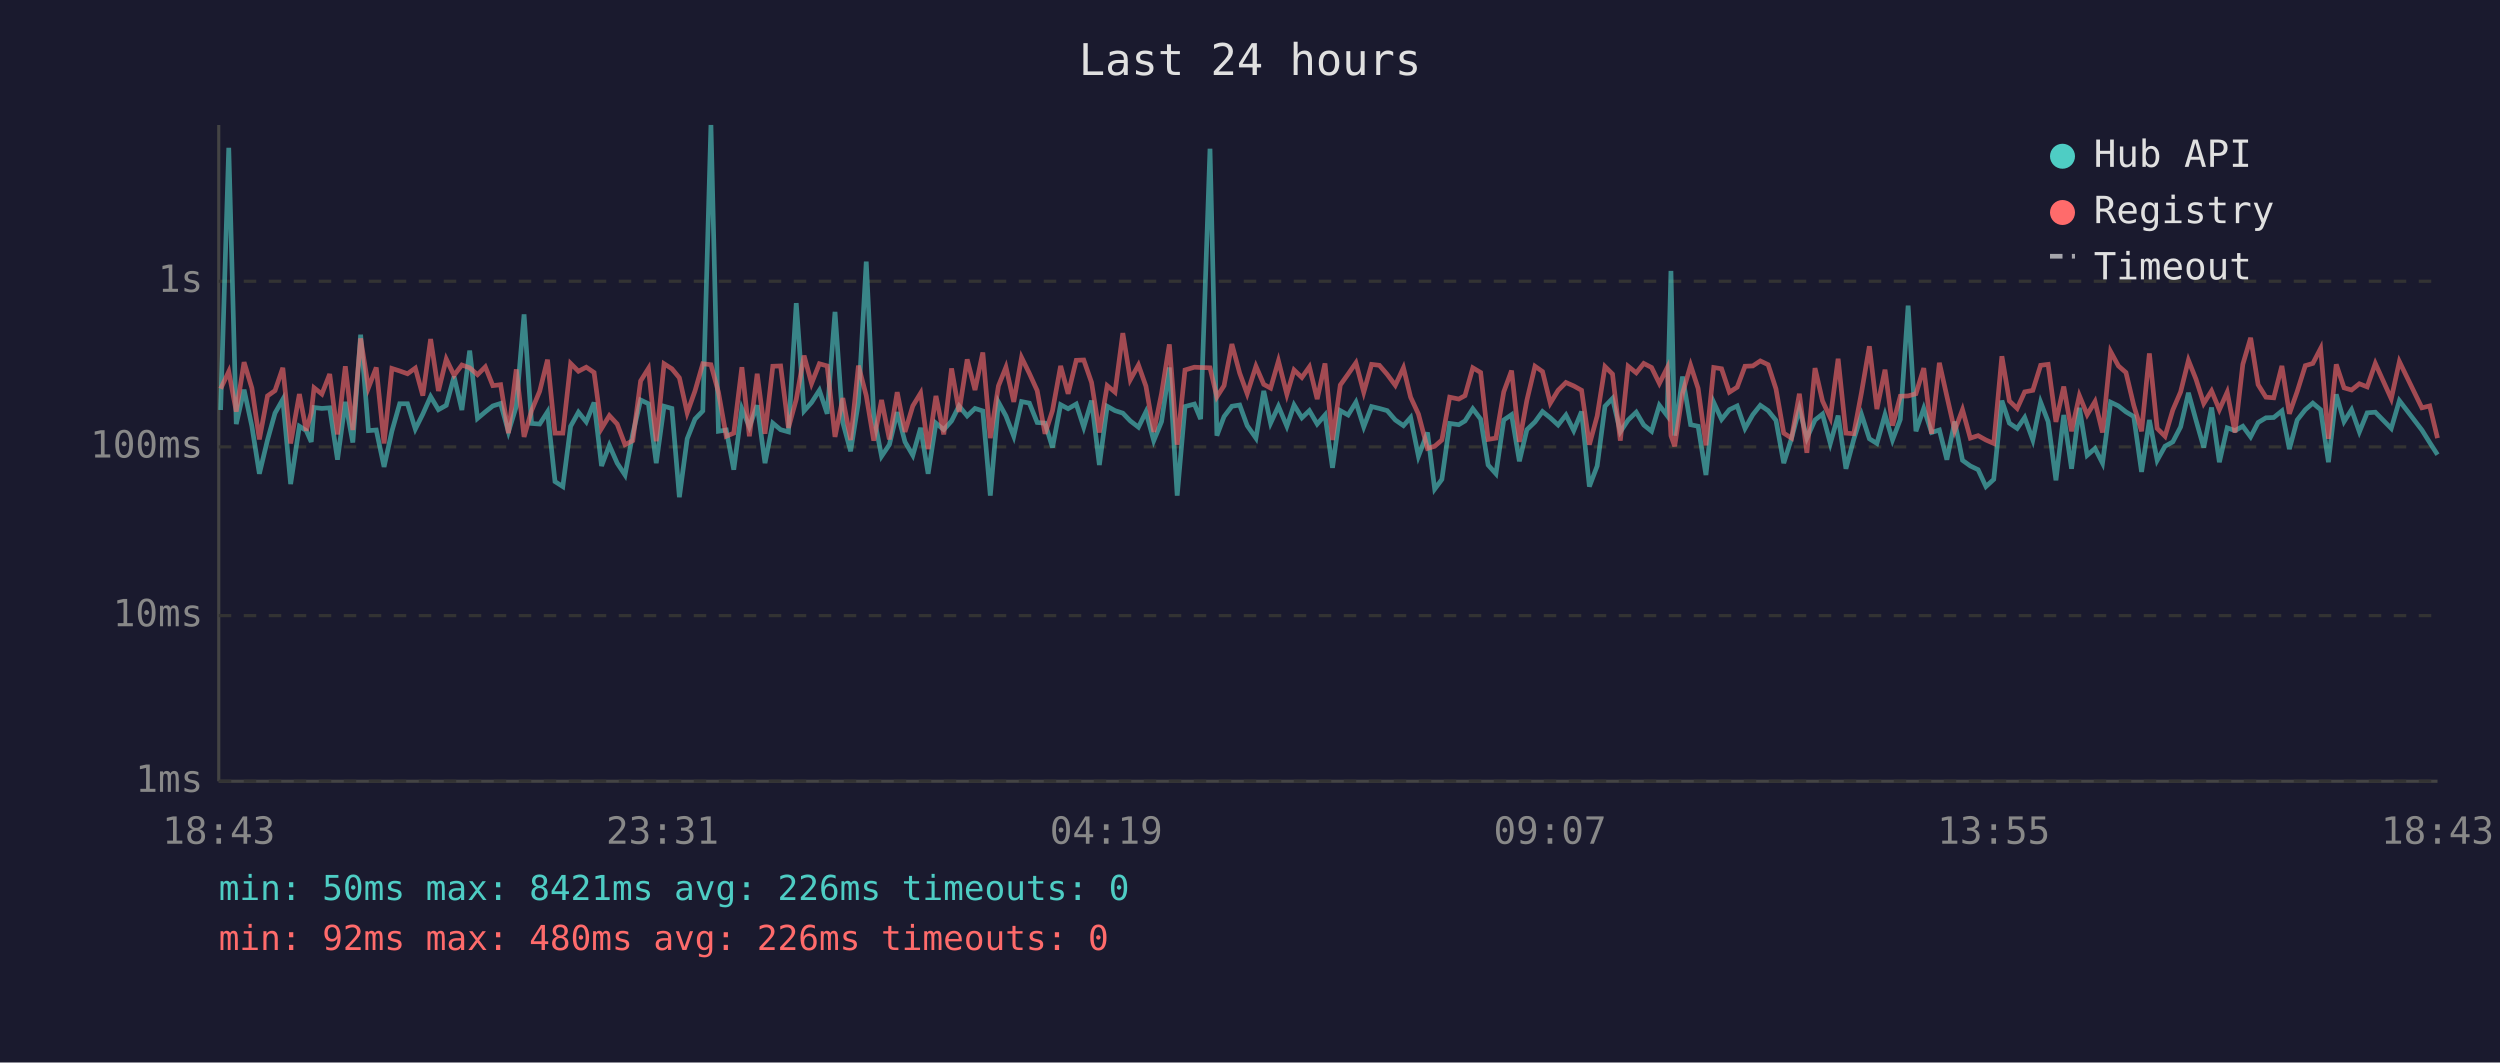
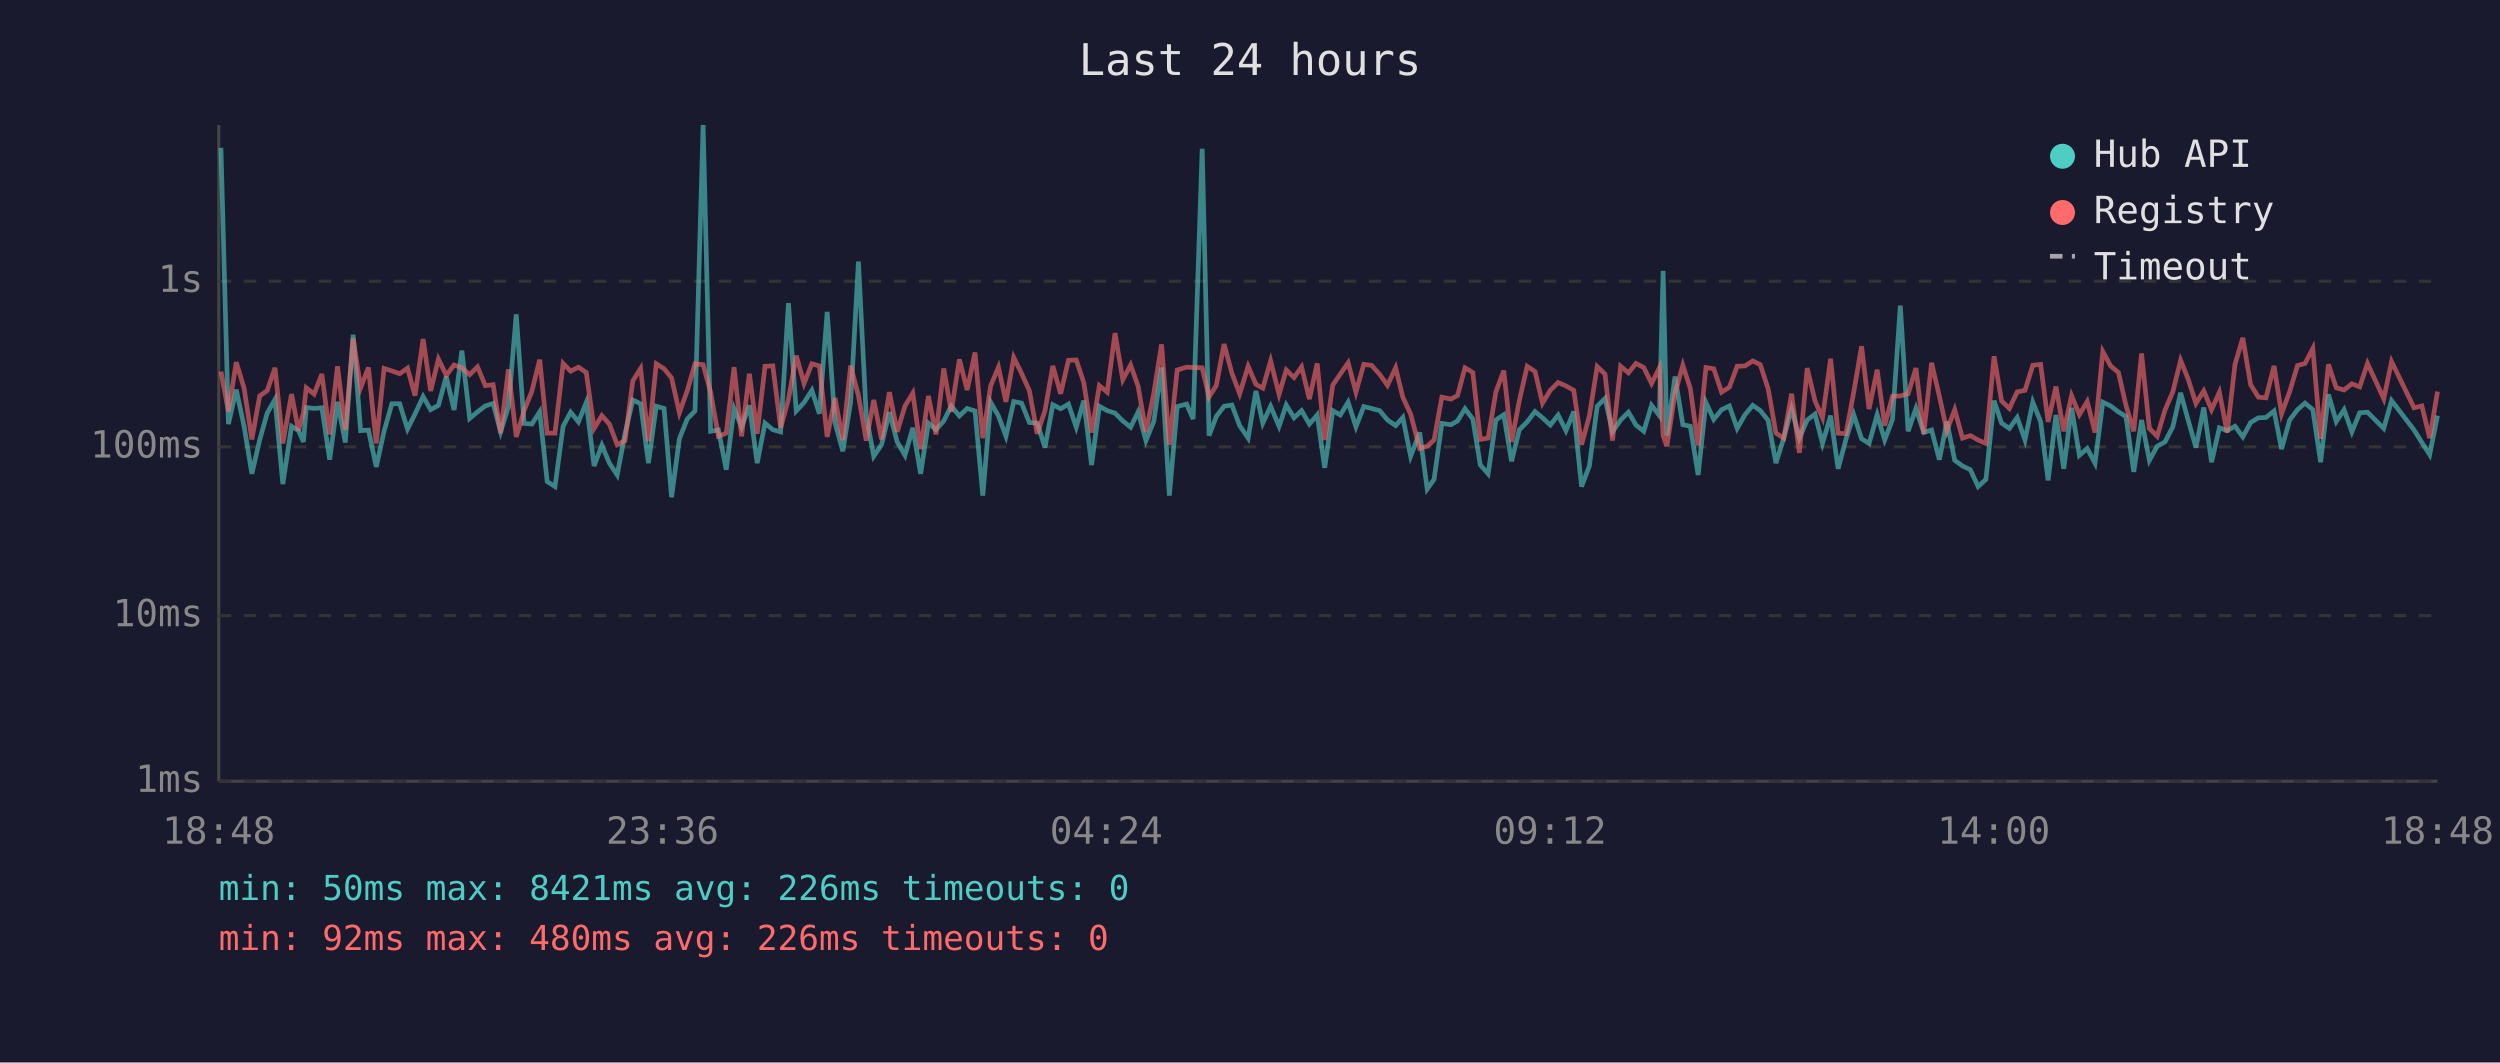
<svg xmlns="http://www.w3.org/2000/svg" viewBox="0 0 800 340" font-family="monospace" font-size="12">
  <rect width="800" height="340" fill="#1a1a2e" />
  <text x="400" y="24" fill="#e0e0e0" font-size="14" text-anchor="middle">Last 24 hours</text>
  <line x1="70" y1="40" x2="70" y2="250" stroke="#444" stroke-width="1" />
  <line x1="70" y1="250" x2="780" y2="250" stroke="#444" stroke-width="1" />
  <line x1="70" y1="250" x2="780" y2="250" stroke="#333" stroke-width="1" stroke-dasharray="4" />
  <text x="65" y="250" fill="#888" text-anchor="end" dominant-baseline="middle">1ms</text>
  <line x1="70" y1="197" x2="780" y2="197" stroke="#333" stroke-width="1" stroke-dasharray="4" />
  <text x="65" y="197" fill="#888" text-anchor="end" dominant-baseline="middle">10ms</text>
  <line x1="70" y1="143" x2="780" y2="143" stroke="#333" stroke-width="1" stroke-dasharray="4" />
  <text x="65" y="143" fill="#888" text-anchor="end" dominant-baseline="middle">100ms</text>
  <line x1="70" y1="90" x2="780" y2="90" stroke="#333" stroke-width="1" stroke-dasharray="4" />
  <text x="65" y="90" fill="#888" text-anchor="end" dominant-baseline="middle">1s</text>
-   <text x="70" y="270" fill="#888" text-anchor="middle">18:43</text>
-   <text x="212" y="270" fill="#888" text-anchor="middle">23:31</text>
-   <text x="354" y="270" fill="#888" text-anchor="middle">04:19</text>
-   <text x="496" y="270" fill="#888" text-anchor="middle">09:07</text>
-   <text x="638" y="270" fill="#888" text-anchor="middle">13:55</text>
-   <text x="780" y="270" fill="#888" text-anchor="middle">18:43</text>
-   <polyline points="70.6,131.2 73.2,47.3 75.6,135.7 78.1,124.7 80.6,136.4 83.0,151.6 85.6,140.8 88.0,132.2 90.5,127.8 93.0,154.9 95.8,136.4 98.0,137.8 99.6,141.4 100.5,130.4 103.0,130.7 105.5,130.5 108.0,147.1 110.5,128.6 112.9,141.6 115.4,107.1 117.9,137.8 120.4,137.6 122.9,149.4 125.4,138.0 127.9,129.2 130.4,129.2 132.9,137.3 135.3,132.5 137.8,126.9 140.3,131.1 142.8,129.7 145.3,120.5 147.8,131.2 150.3,112.2 152.8,133.9 155.3,131.8 157.7,129.9 160.2,129.1 162.7,138.2 165.2,130.1 167.7,100.6 170.1,135.5 172.7,135.7 175.2,131.8 177.6,154.1 180.1,155.7 182.6,136.4 185.1,131.9 187.6,135.0 190.1,128.8 192.5,149.1 195.0,142.5 197.5,148.2 200.0,152.0 202.5,138.8 205.0,128.0 207.5,129.2 210.0,148.2 212.5,130.0 215.0,130.7 217.4,159.1 219.9,140.4 222.4,134.1 224.9,131.5 227.5,40.0 229.9,138.0 232.4,137.6 234.8,150.3 237.4,130.8 239.8,136.6 242.3,129.7 244.8,148.2 247.3,135.4 249.8,137.5 252.3,138.2 254.8,97.0 257.3,131.5 259.7,128.8 262.2,124.9 264.7,132.4 267.2,99.8 269.7,135.2 272.2,144.4 274.7,128.7 277.2,83.7 279.6,133.1 282.1,146.0 284.6,142.3 287.1,131.9 289.6,141.4 292.1,145.7 294.6,136.9 297.0,151.6 299.5,135.4 302.0,137.5 304.5,134.7 306.9,129.9 309.5,133.1 312.0,130.7 314.5,131.5 316.9,158.6 319.5,128.7 321.9,133.1 324.4,139.6 326.9,128.5 329.4,129.0 331.9,135.2 334.4,135.4 336.8,143.2 339.4,129.5 341.8,130.8 344.4,129.3 346.8,136.7 349.3,128.2 351.8,148.8 354.3,130.0 356.8,131.4 359.3,132.2 361.7,134.7 364.3,136.7 366.7,131.8 369.2,141.0 371.7,134.9 374.2,117.6 376.7,158.6 379.2,130.1 382.2,129.3 384.2,134.1 387.2,47.6 389.4,139.4 391.7,133.3 394.2,130.0 396.7,129.6 399.1,136.2 401.9,140.2 404.4,125.1 406.6,135.4 409.1,130.0 411.8,136.4 414.1,129.6 416.6,133.7 419.0,131.4 421.5,135.7 424.0,132.8 426.4,149.7 428.9,131.4 431.4,132.8 433.9,128.7 436.4,136.6 438.9,130.1 441.4,130.7 443.9,131.4 446.5,134.4 449.1,136.2 451.4,133.6 453.9,146.0 456.8,138.4 459.1,156.5 461.4,153.4 463.9,135.5 466.8,135.9 468.8,134.7 471.3,130.8 473.8,134.1 476.2,148.8 478.7,151.6 481.2,134.4 483.7,132.7 486.2,147.6 488.6,137.5 491.2,135.0 493.6,131.7 496.1,133.7 498.6,136.0 501.1,132.8 503.6,137.8 506.1,131.7 508.6,155.7 511.1,149.1 513.6,130.0 516.0,127.5 518.5,138.2 521.0,134.4 523.6,131.9 526.0,136.0 528.5,138.0 531.0,129.7 533.5,133.0 534.7,86.7 535.9,139.4 538.4,120.5 541.0,135.9 543.4,136.4 545.9,152.0 548.4,128.8 550.9,134.2 553.4,131.1 555.9,129.9 558.4,137.1 560.9,132.7 563.3,129.7 565.8,131.4 568.3,134.5 570.8,148.2 573.3,140.2 575.8,130.8 578.2,140.2 580.8,134.4 583.2,132.5 585.7,141.9 588.2,133.0 590.7,150.0 593.2,140.6 595.7,132.7 598.2,140.4 600.6,141.9 603.2,132.7 605.6,140.8 608.1,134.2 610.6,97.8 613.1,138.0 615.6,130.7 618.1,138.4 620.6,137.6 623.0,147.1 625.5,134.9 628.0,147.3 630.5,149.1 633.0,150.3 635.5,155.7 638.0,153.4 640.6,128.2 643.0,135.4 645.5,137.1 647.9,133.6 650.5,140.8 653.0,128.7 655.4,134.9 657.9,153.7 660.4,132.8 662.9,150.0 665.4,130.5 667.9,145.7 670.4,143.5 672.8,148.2 675.4,128.7 677.9,129.9 680.3,131.8 682.8,133.3 685.3,151.0 687.8,134.4 690.3,147.3 692.8,142.8 695.3,141.4 697.8,136.6 700.3,125.7 702.7,134.4 705.2,143.2 707.7,130.4 710.2,147.9 712.7,136.9 715.2,137.8 717.7,136.4 720.2,139.8 722.6,135.2 725.1,133.7 727.6,133.6 730.2,131.5 732.6,143.7 735.1,134.4 737.7,131.1 740.1,129.0 742.6,131.1 745.1,147.9 747.6,126.2 750.1,134.9 752.5,131.1 755.0,138.2 757.5,132.1 760.1,131.9 765.2,137.1 767.8,128.2 775.0,137.6 777.5,141.6 780.0,145.5" fill="none" stroke="#4ecdc4" stroke-width="1.5" opacity="0.6" />
-   <polyline points="70.6,124.4 73.2,118.9 75.6,131.7 78.1,115.9 80.6,124.2 83.0,140.6 85.6,126.7 88.0,125.0 90.5,117.7 93.0,141.9 95.8,126.1 98.0,137.8 99.6,132.1 100.5,124.1 103.0,126.1 105.5,119.7 108.0,139.0 110.5,117.2 112.9,137.6 115.4,108.3 117.9,124.1 120.4,117.6 122.9,141.9 125.4,117.9 127.9,118.7 130.4,119.6 132.9,117.8 135.3,126.6 137.8,108.5 140.3,125.1 142.8,114.9 145.3,120.1 147.8,116.8 150.3,117.7 152.8,119.9 155.3,117.4 157.7,123.4 160.2,123.1 162.7,138.6 165.2,118.2 167.7,139.8 170.1,131.4 172.7,125.2 175.2,115.1 177.6,138.6 180.1,138.6 182.6,116.3 185.1,118.8 187.6,117.5 190.1,119.2 192.5,137.1 195.0,133.0 197.5,135.7 200.0,142.3 202.5,141.0 205.0,121.9 207.5,117.9 210.0,141.2 212.5,116.4 215.0,118.0 217.4,120.9 219.9,132.1 222.4,125.1 224.9,116.4 227.5,116.7 229.9,125.5 232.4,139.6 234.8,138.6 237.4,117.5 239.8,139.6 242.3,119.6 244.8,138.8 247.3,117.2 249.8,117.1 252.3,136.9 254.8,127.8 257.3,113.8 259.7,122.7 262.2,116.4 264.7,117.1 267.2,139.8 269.7,127.4 272.2,140.8 274.7,117.0 277.2,126.6 279.6,141.0 282.1,128.0 284.6,140.6 287.1,125.5 289.6,138.2 292.1,129.9 294.6,125.8 297.0,143.7 299.5,126.7 302.0,139.0 304.5,117.9 306.9,131.8 309.5,115.0 312.0,124.8 314.5,112.8 316.9,140.2 319.5,123.5 321.9,117.5 324.4,128.6 326.9,114.4 329.4,119.5 331.9,125.0 334.4,138.8 336.8,131.4 339.4,117.1 341.8,126.0 344.4,115.3 346.8,115.2 349.3,122.4 351.8,138.4 354.3,123.4 356.8,125.5 359.3,106.6 361.7,121.5 364.3,116.8 366.7,123.6 369.2,138.2 371.7,125.9 374.2,110.2 376.7,142.3 379.2,118.4 382.2,117.5 384.2,117.6 387.2,117.7 389.4,127.0 391.7,123.4 394.2,110.1 396.7,119.4 399.1,126.0 401.9,117.2 404.4,123.0 406.6,124.2 409.1,115.5 411.8,126.2 414.1,118.4 416.6,120.8 419.0,117.4 421.5,127.7 424.0,116.3 426.4,140.8 428.9,123.2 431.4,119.7 433.9,116.1 436.4,125.5 438.9,116.6 441.4,116.9 443.9,119.8 446.5,123.3 449.1,117.7 451.4,127.1 453.9,132.5 456.8,143.5 459.1,142.8 461.4,140.8 463.9,127.1 466.8,127.7 468.8,126.6 471.3,117.7 473.8,119.2 476.2,140.6 478.7,140.2 481.2,125.4 483.7,118.6 486.2,141.4 488.6,128.1 491.2,117.2 493.6,118.9 496.1,129.0 498.6,124.9 501.1,122.4 503.6,123.5 506.1,124.9 508.6,142.3 511.1,133.1 513.6,117.3 516.0,119.7 518.5,141.0 521.0,117.2 523.6,119.3 526.0,116.3 528.5,117.6 531.0,122.7 533.5,117.7 534.7,139.4 535.9,142.8 538.4,125.9 541.0,116.9 543.4,124.3 545.9,142.5 548.4,117.6 550.9,118.0 553.4,125.5 555.9,123.9 558.4,117.2 560.9,117.1 563.3,115.5 565.8,116.7 568.3,124.4 570.8,138.6 573.3,140.2 575.8,126.0 578.2,144.9 580.8,117.8 583.2,128.3 585.7,133.7 588.2,114.8 590.7,138.6 593.2,138.8 595.7,125.5 598.2,110.8 600.6,130.9 603.2,118.3 605.6,136.2 608.1,126.8 610.6,126.7 613.1,126.0 615.6,117.8 618.1,138.8 620.6,116.1 623.0,126.8 625.5,137.8 628.0,131.1 630.5,140.2 633.0,139.4 635.5,140.8 638.0,141.9 640.6,114.0 643.0,128.3 645.5,130.7 647.9,125.4 650.5,124.9 653.0,116.9 655.4,116.6 657.9,135.0 660.4,123.7 662.9,138.0 665.4,126.6 667.9,132.7 670.4,128.5 672.8,138.4 675.4,112.5 677.9,117.1 680.3,119.2 682.8,129.7 685.3,138.0 687.8,113.1 690.3,137.1 692.8,139.6 695.3,131.2 697.8,125.4 700.3,115.3 702.7,121.3 705.2,129.1 707.7,125.1 710.2,131.1 712.7,125.5 715.2,138.4 717.7,116.6 720.2,108.1 722.6,123.1 725.1,127.1 727.6,127.3 730.2,117.1 732.6,132.4 735.1,125.3 737.7,117.0 740.1,116.3 742.6,111.5 745.1,140.4 747.6,116.6 750.1,124.1 752.5,124.8 755.0,122.8 757.5,123.8 760.1,116.3 765.2,127.6 767.8,115.7 775.0,130.5 777.5,129.9 780.0,140.2" fill="none" stroke="#ff6b6b" stroke-width="1.5" opacity="0.6" />
+   <text x="70" y="270" fill="#888" text-anchor="middle">18:48</text>
+   <text x="212" y="270" fill="#888" text-anchor="middle">23:36</text>
+   <text x="354" y="270" fill="#888" text-anchor="middle">04:24</text>
+   <text x="496" y="270" fill="#888" text-anchor="middle">09:12</text>
+   <text x="638" y="270" fill="#888" text-anchor="middle">14:00</text>
+   <text x="780" y="270" fill="#888" text-anchor="middle">18:48</text>
+   <polyline points="70.7,47.3 73.1,135.7 75.6,124.7 78.1,136.4 80.6,151.6 83.1,140.8 85.5,132.2 88.0,127.8 90.5,154.9 93.3,136.4 95.5,137.8 97.1,141.4 98.0,130.4 100.5,130.7 103.0,130.5 105.5,147.1 108.0,128.6 110.5,141.6 113.0,107.1 115.4,137.8 117.9,137.6 120.4,149.4 122.9,138.0 125.4,129.2 127.9,129.2 130.4,137.3 132.8,132.5 135.4,126.9 137.8,131.1 140.3,129.7 142.8,120.5 145.3,131.2 147.8,112.2 150.3,133.9 152.8,131.8 155.3,129.9 157.8,129.1 160.2,138.2 162.7,130.1 165.2,100.6 167.7,135.5 170.2,135.7 172.7,131.8 175.1,154.1 177.6,155.7 180.2,136.4 182.6,131.9 185.1,135.0 187.6,128.8 190.1,149.1 192.6,142.5 195.0,148.2 197.5,152.0 200.0,138.8 202.5,128.0 205.0,129.2 207.5,148.2 210.0,130.0 212.5,130.7 214.9,159.1 217.4,140.4 219.9,134.1 222.4,131.5 225.0,40.0 227.4,138.0 229.9,137.6 232.4,150.3 234.9,130.8 237.3,136.6 239.8,129.7 242.3,148.2 244.8,135.4 247.3,137.5 249.8,138.2 252.3,97.0 254.8,131.5 257.3,128.8 259.8,124.9 262.2,132.4 264.7,99.8 267.2,135.2 269.7,144.4 272.2,128.7 274.7,83.7 277.2,133.1 279.6,146.0 282.1,142.3 284.6,131.9 287.1,141.4 289.6,145.7 292.1,136.9 294.6,151.6 297.1,135.4 299.5,137.5 302.0,134.7 304.4,129.9 307.0,133.1 309.5,130.7 312.0,131.5 314.5,158.6 317.0,128.7 319.5,133.1 321.9,139.6 324.4,128.5 326.9,129.0 329.4,135.2 331.9,135.4 334.4,143.2 336.9,129.5 339.4,130.8 341.9,129.3 344.4,136.7 346.8,128.2 349.3,148.8 351.8,130.0 354.3,131.4 356.8,132.2 359.3,134.7 361.8,136.7 364.2,131.8 366.7,141.0 369.2,134.9 371.7,117.6 374.2,158.6 376.7,130.1 379.7,129.3 381.8,134.1 384.7,47.6 386.9,139.4 389.2,133.3 391.7,130.0 394.2,129.6 396.7,136.2 399.4,140.2 401.9,125.1 404.1,135.4 406.6,130.0 409.3,136.4 411.6,129.6 414.1,133.7 416.5,131.4 419.0,135.7 421.5,132.8 423.9,149.7 426.5,131.4 428.9,132.8 431.4,128.7 433.9,136.6 436.4,130.1 438.9,130.7 441.5,131.4 444.0,134.4 446.6,136.2 448.9,133.6 451.4,146.0 454.3,138.4 456.7,156.5 458.9,153.4 461.4,135.5 464.3,135.9 466.4,134.7 468.8,130.8 471.3,134.1 473.7,148.8 476.2,151.6 478.7,134.4 481.2,132.7 483.7,147.6 486.2,137.5 488.7,135.0 491.2,131.7 493.6,133.7 496.1,136.0 498.6,132.8 501.1,137.8 503.6,131.7 506.1,155.7 508.6,149.1 511.1,130.0 513.6,127.5 516.0,138.2 518.6,134.4 521.1,131.9 523.5,136.0 526.0,138.0 528.5,129.7 531.0,133.0 532.2,86.7 533.4,139.4 536.0,120.5 538.5,135.9 540.9,136.4 543.4,152.0 545.9,128.8 548.4,134.2 550.9,131.1 553.4,129.9 555.9,137.1 558.4,132.7 560.9,129.7 563.3,131.4 565.8,134.5 568.3,148.2 570.8,140.2 573.3,130.8 575.8,140.2 578.3,134.4 580.8,132.5 583.2,141.9 585.8,133.0 588.2,150.0 590.7,140.6 593.2,132.7 595.7,140.4 598.1,141.9 600.7,132.7 603.1,140.8 605.6,134.2 608.1,97.8 610.6,138.0 613.1,130.7 615.6,138.4 618.1,137.6 620.6,147.1 623.0,134.9 625.5,147.3 628.0,149.1 630.5,150.3 633.0,155.7 635.5,153.4 638.1,128.2 640.5,135.4 643.0,137.1 645.5,133.6 648.0,140.8 650.5,128.7 653.0,134.9 655.4,153.7 657.9,132.8 660.4,150.0 662.9,130.5 665.4,145.7 667.9,143.5 670.4,148.2 672.9,128.7 675.4,129.9 677.9,131.8 680.3,133.3 682.8,151.0 685.3,134.4 687.8,147.3 690.3,142.8 692.8,141.4 695.3,136.6 697.8,125.7 700.2,134.4 702.7,143.2 705.2,130.4 707.7,147.9 710.2,136.9 712.7,137.8 715.2,136.4 717.7,139.8 720.2,135.2 722.7,133.7 725.1,133.6 727.7,131.5 730.1,143.7 732.7,134.4 735.2,131.1 737.6,129.0 740.1,131.1 742.6,147.9 745.1,126.2 747.6,134.9 750.1,131.1 752.6,138.2 755.1,132.1 757.6,131.9 762.8,137.1 765.3,128.2 772.5,137.6 775.0,141.6 777.5,145.5 780.0,133.0" fill="none" stroke="#4ecdc4" stroke-width="1.5" opacity="0.6" />
+   <polyline points="70.7,118.9 73.1,131.7 75.6,115.9 78.1,124.2 80.6,140.6 83.1,126.7 85.5,125.0 88.0,117.7 90.5,141.9 93.3,126.1 95.5,137.8 97.1,132.1 98.0,124.1 100.5,126.1 103.0,119.7 105.5,139.0 108.0,117.2 110.5,137.6 113.0,108.3 115.4,124.1 117.9,117.6 120.4,141.9 122.9,117.9 125.4,118.7 127.9,119.6 130.4,117.8 132.8,126.6 135.4,108.5 137.8,125.1 140.3,114.9 142.8,120.1 145.3,116.8 147.8,117.7 150.3,119.9 152.8,117.4 155.3,123.4 157.8,123.1 160.2,138.6 162.7,118.2 165.2,139.8 167.7,131.4 170.2,125.2 172.7,115.1 175.1,138.6 177.6,138.6 180.2,116.3 182.6,118.8 185.1,117.5 187.6,119.2 190.1,137.1 192.6,133.0 195.0,135.7 197.5,142.3 200.0,141.0 202.5,121.9 205.0,117.9 207.5,141.2 210.0,116.4 212.5,118.0 214.9,120.9 217.4,132.1 219.9,125.1 222.4,116.4 225.0,116.7 227.4,125.5 229.9,139.6 232.4,138.6 234.9,117.5 237.3,139.6 239.8,119.6 242.3,138.8 244.8,117.2 247.3,117.1 249.8,136.9 252.3,127.8 254.8,113.8 257.3,122.7 259.8,116.4 262.2,117.1 264.7,139.8 267.2,127.4 269.7,140.8 272.2,117.0 274.7,126.6 277.2,141.0 279.6,128.0 282.1,140.6 284.6,125.5 287.1,138.2 289.6,129.9 292.1,125.8 294.6,143.7 297.1,126.7 299.5,139.0 302.0,117.9 304.4,131.8 307.0,115.0 309.5,124.8 312.0,112.8 314.5,140.2 317.0,123.5 319.5,117.5 321.9,128.6 324.4,114.4 326.9,119.5 329.4,125.0 331.9,138.8 334.4,131.4 336.9,117.1 339.4,126.0 341.9,115.3 344.4,115.2 346.8,122.4 349.3,138.4 351.8,123.4 354.3,125.5 356.8,106.6 359.3,121.5 361.8,116.8 364.2,123.6 366.7,138.2 369.2,125.9 371.7,110.2 374.2,142.3 376.7,118.4 379.7,117.5 381.8,117.6 384.7,117.7 386.9,127.0 389.2,123.4 391.7,110.1 394.2,119.4 396.7,126.0 399.4,117.2 401.9,123.0 404.1,124.2 406.6,115.5 409.3,126.2 411.6,118.4 414.1,120.8 416.5,117.4 419.0,127.7 421.5,116.3 423.9,140.8 426.5,123.2 428.9,119.7 431.4,116.1 433.9,125.5 436.4,116.6 438.9,116.9 441.5,119.8 444.0,123.3 446.6,117.7 448.9,127.1 451.4,132.5 454.3,143.5 456.7,142.8 458.9,140.8 461.4,127.1 464.3,127.7 466.4,126.6 468.8,117.7 471.3,119.2 473.7,140.6 476.2,140.2 478.7,125.4 481.2,118.6 483.7,141.4 486.2,128.1 488.7,117.2 491.2,118.9 493.6,129.0 496.1,124.9 498.6,122.4 501.1,123.5 503.6,124.9 506.1,142.3 508.6,133.1 511.1,117.3 513.6,119.7 516.0,141.0 518.6,117.2 521.1,119.3 523.5,116.3 526.0,117.6 528.5,122.7 531.0,117.7 532.2,139.4 533.4,142.8 536.0,125.9 538.5,116.9 540.9,124.3 543.4,142.5 545.9,117.6 548.4,118.0 550.9,125.5 553.4,123.9 555.9,117.2 558.4,117.1 560.9,115.5 563.3,116.7 565.8,124.4 568.3,138.6 570.8,140.2 573.3,126.0 575.8,144.9 578.3,117.8 580.8,128.3 583.2,133.7 585.8,114.8 588.2,138.6 590.7,138.8 593.2,125.5 595.7,110.8 598.1,130.9 600.7,118.3 603.1,136.2 605.6,126.8 608.1,126.7 610.6,126.0 613.1,117.8 615.6,138.8 618.1,116.1 620.6,126.8 623.0,137.8 625.5,131.1 628.0,140.2 630.5,139.4 633.0,140.8 635.5,141.9 638.1,114.0 640.5,128.3 643.0,130.7 645.5,125.4 648.0,124.9 650.5,116.9 653.0,116.6 655.4,135.0 657.9,123.7 660.4,138.0 662.9,126.6 665.4,132.7 667.9,128.5 670.4,138.4 672.9,112.5 675.4,117.1 677.9,119.2 680.3,129.7 682.8,138.0 685.3,113.1 687.8,137.1 690.3,139.6 692.8,131.2 695.3,125.4 697.8,115.3 700.2,121.3 702.7,129.1 705.2,125.1 707.7,131.1 710.2,125.5 712.7,138.4 715.2,116.6 717.7,108.1 720.2,123.1 722.7,127.1 725.1,127.3 727.7,117.1 730.1,132.4 732.7,125.3 735.2,117.0 737.6,116.3 740.1,111.5 742.6,140.4 745.1,116.6 747.6,124.1 750.1,124.8 752.6,122.8 755.1,123.8 757.6,116.3 762.8,127.6 765.3,115.7 772.5,130.5 775.0,129.9 777.5,140.2 780.0,125.3" fill="none" stroke="#ff6b6b" stroke-width="1.5" opacity="0.6" />
  <circle cx="660" cy="50" r="4" fill="#4ecdc4" />
  <text x="670" y="50" fill="#e0e0e0" dominant-baseline="middle">Hub API</text>
  <circle cx="660" cy="68" r="4" fill="#ff6b6b" />
  <text x="670" y="68" fill="#e0e0e0" dominant-baseline="middle">Registry</text>
  <line x1="656" y1="82" x2="664" y2="82" stroke="#e0e0e0" stroke-width="1.5" stroke-dasharray="4,3" opacity="0.7" />
  <text x="670" y="86" fill="#e0e0e0" dominant-baseline="middle">Timeout</text>
  <text x="70" y="288" fill="#4ecdc4" font-size="11">min: 50ms  max: 8421ms  avg: 226ms  timeouts: 0</text>
  <text x="70" y="304" fill="#ff6b6b" font-size="11">min: 92ms  max: 480ms  avg: 226ms  timeouts: 0</text>
</svg>
